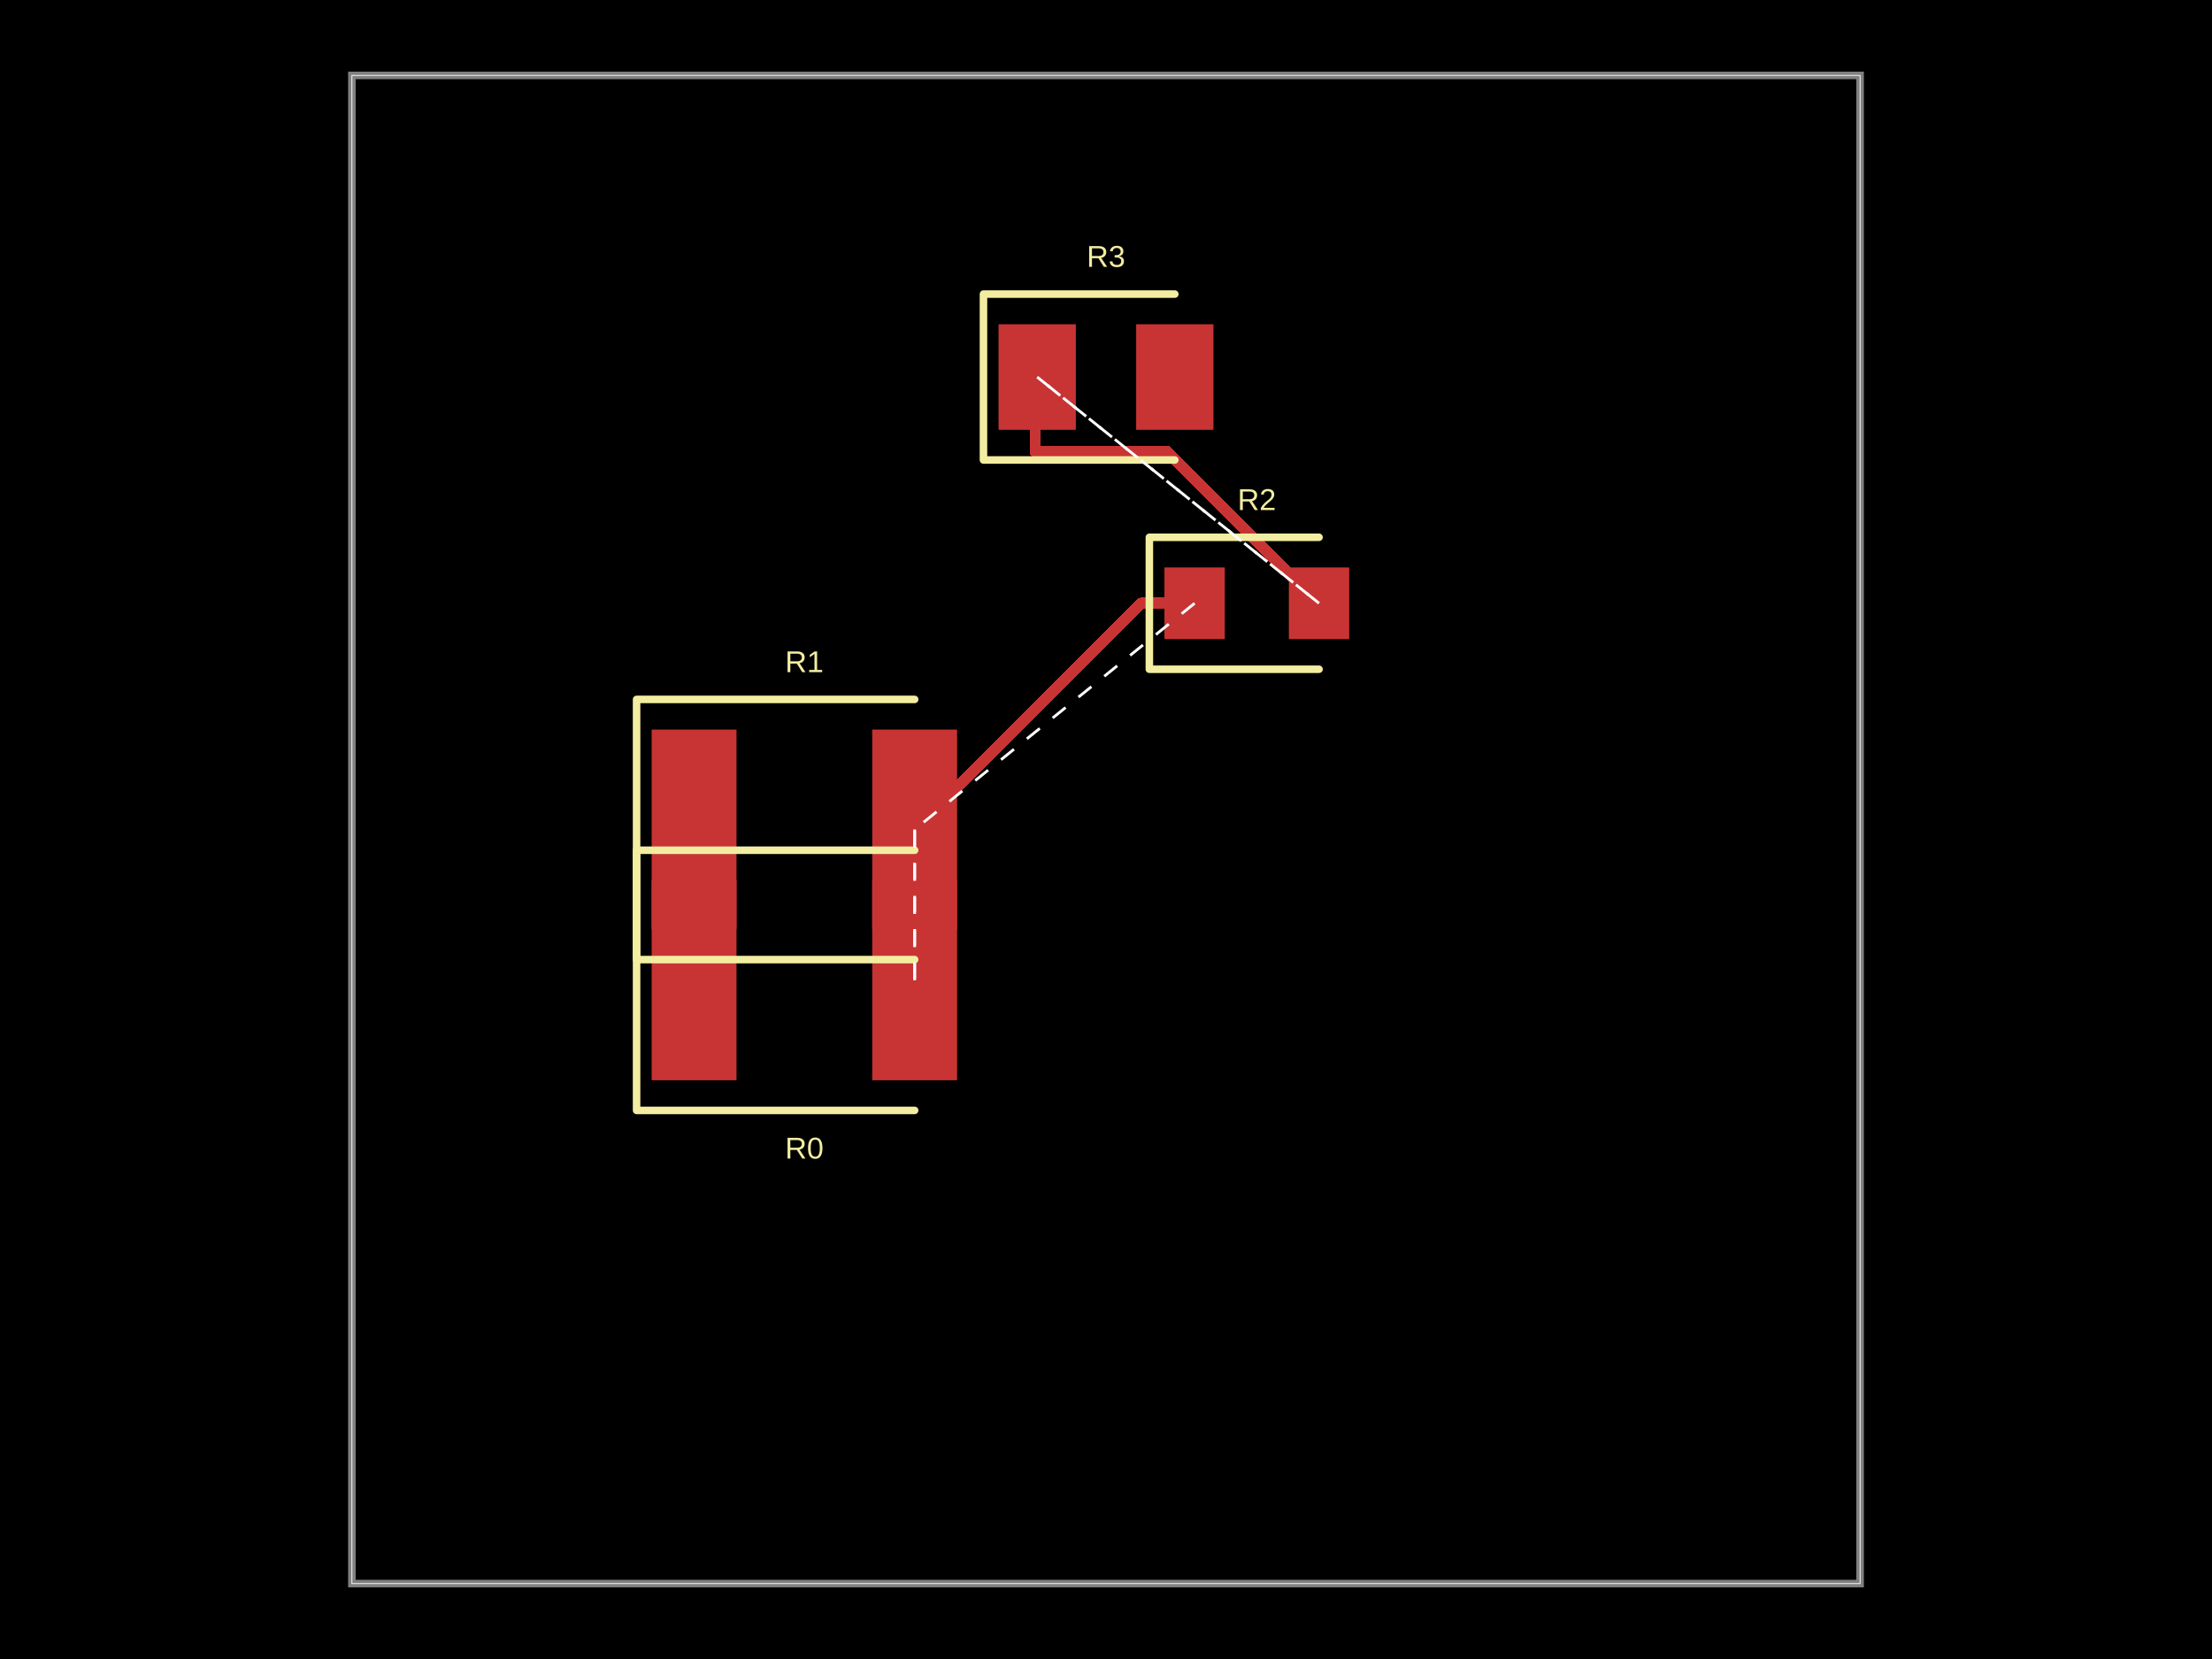
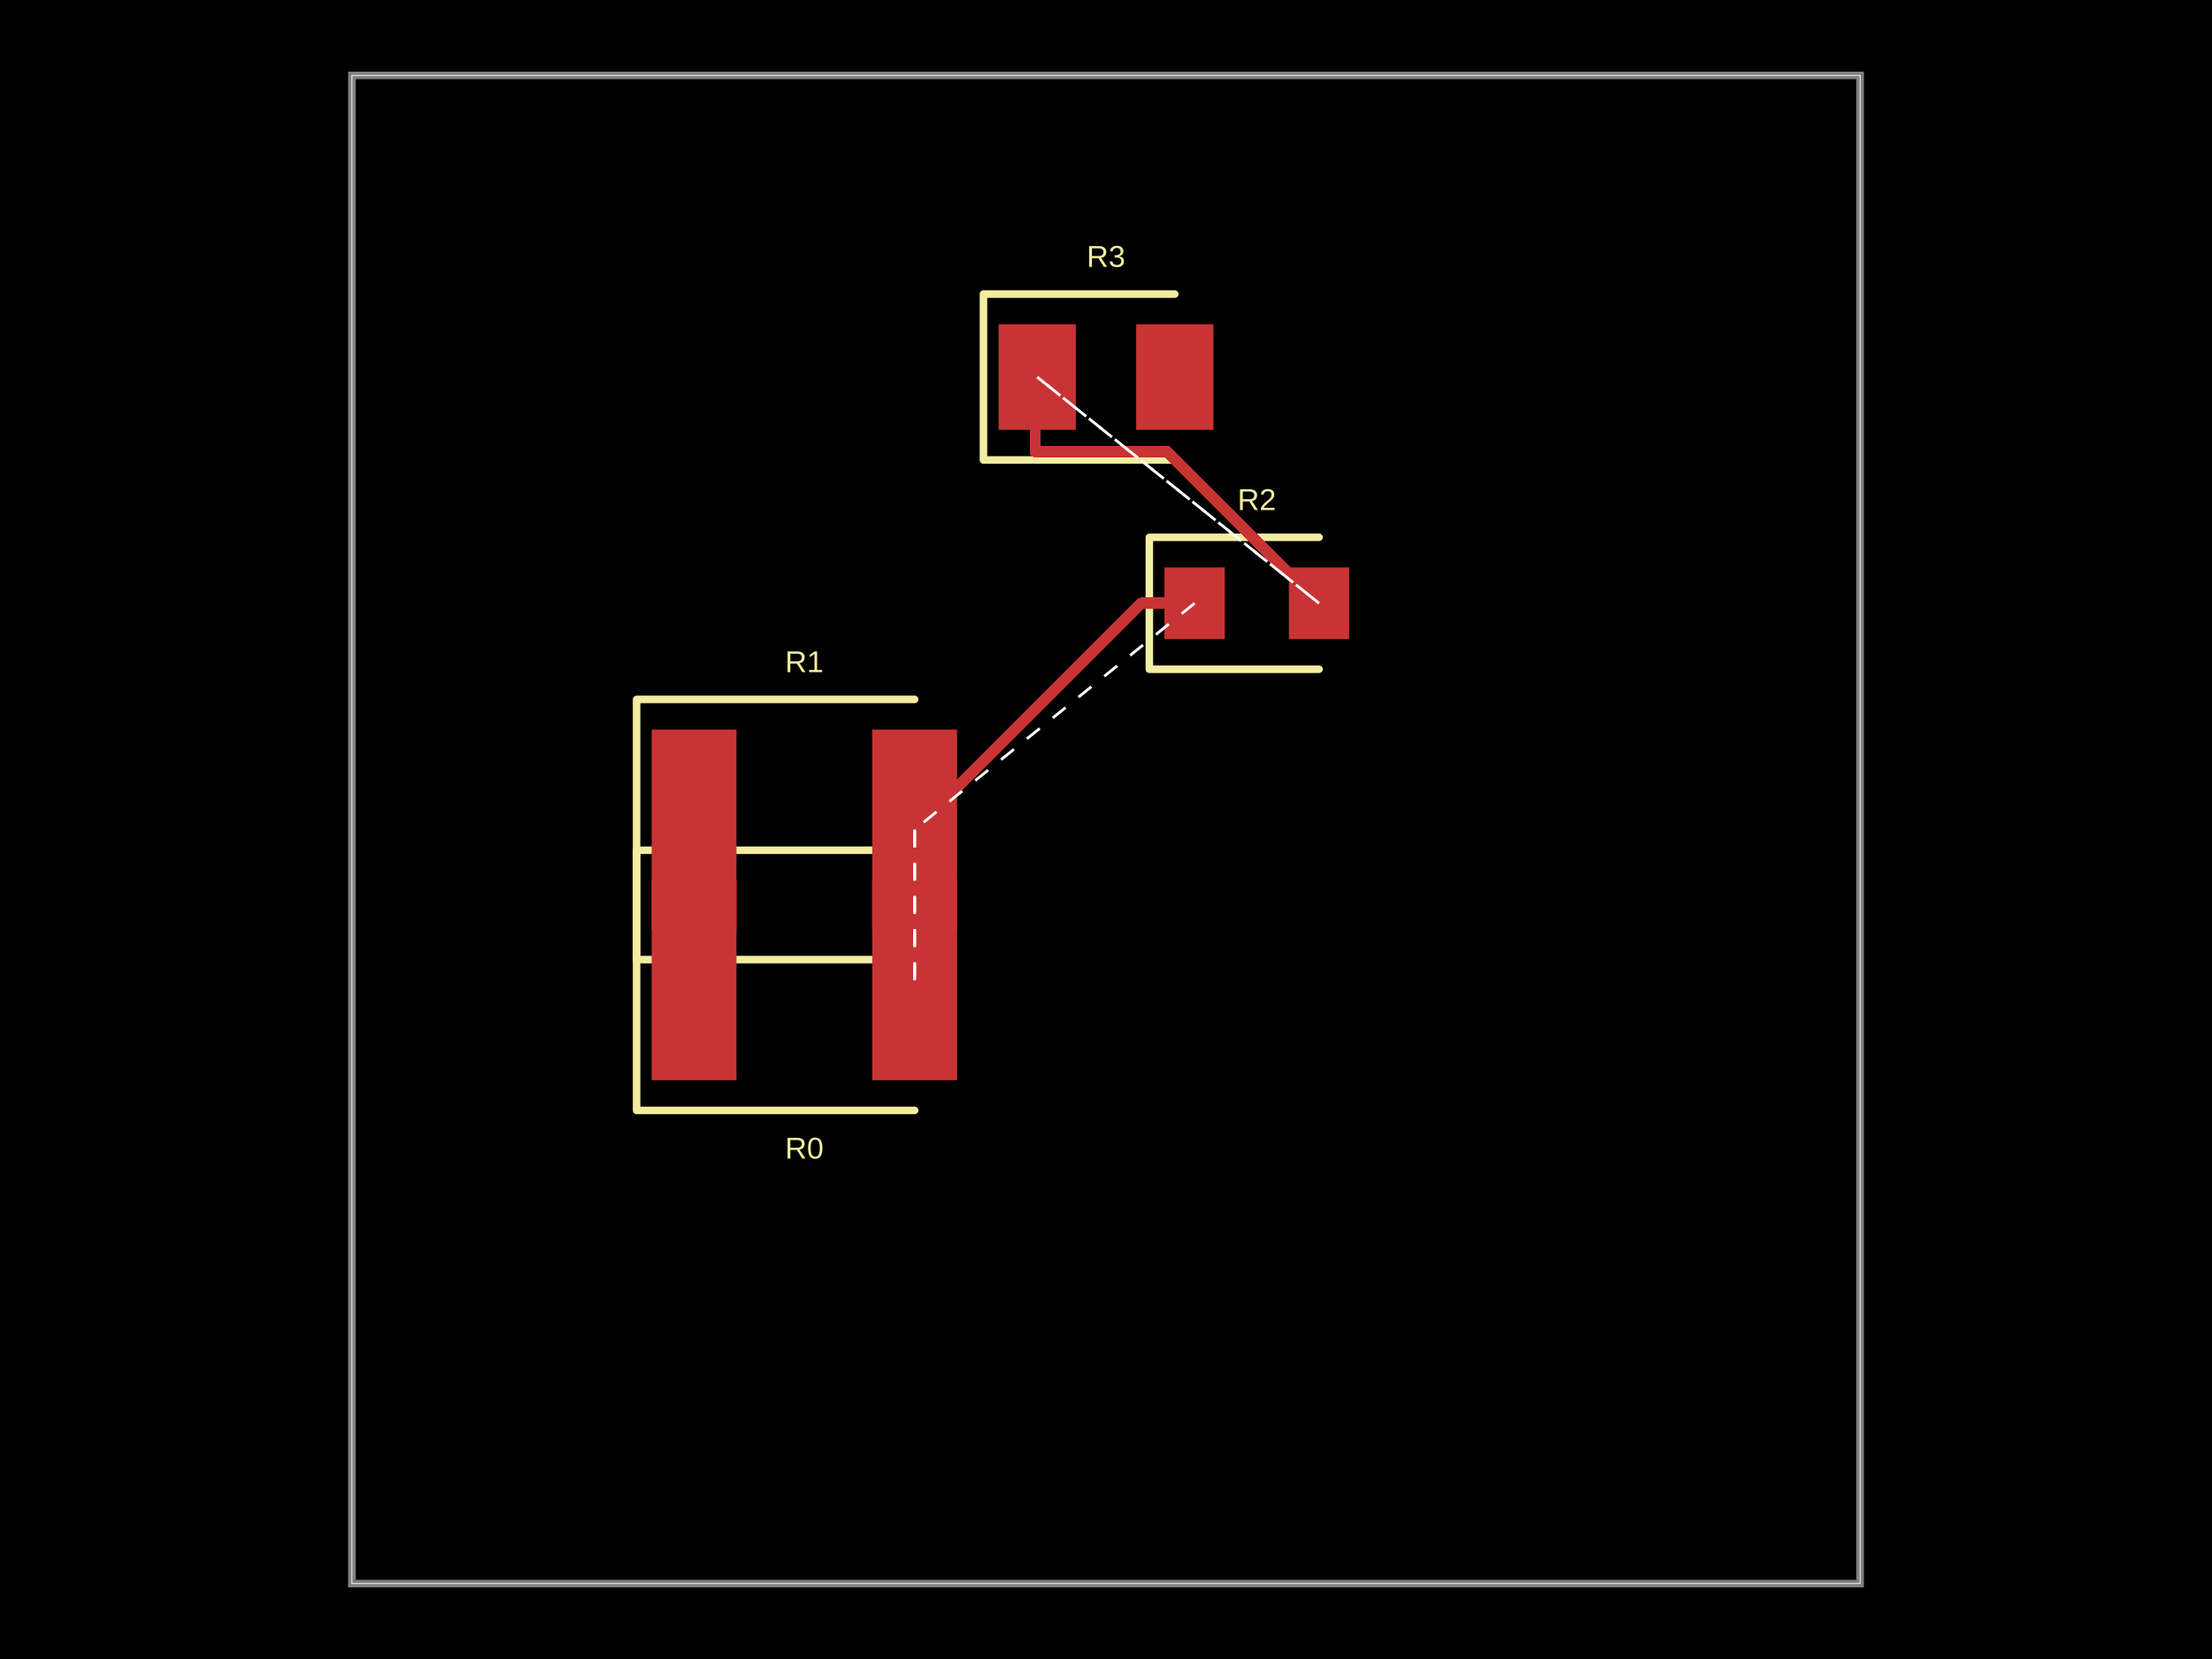
- <svg xmlns="http://www.w3.org/2000/svg" width="800" height="600" data-software-used-string="@tscircuit/core@0.0.783">
+ <svg xmlns="http://www.w3.org/2000/svg" width="800" height="600" data-software-used-string="@tscircuit/core@0.0.838">
  <style />
  <rect class="boundary" x="0" y="0" fill="#000" width="800" height="600" data-type="pcb_background" data-pcb-layer="global" />
  <rect class="pcb-boundary" fill="none" stroke="#fff" stroke-width="0.3" x="127.273" y="27.273" width="545.455" height="545.455" data-type="pcb_boundary" data-pcb-layer="global" />
  <path class="pcb-board" d="M 127.273 572.727 L 672.727 572.727 L 672.727 27.273 L 127.273 27.273 Z" fill="none" stroke="rgba(255, 255, 255, 0.5)" stroke-width="2.727" data-type="pcb_board" data-pcb-layer="board" />
+   <path class="pcb-silkscreen pcb-silkscreen-top" d="M 330.795 307.5 L 230.227 307.5 L 230.227 401.591 L 330.795 401.591" fill="none" stroke="#f2eda1" stroke-width="2.727" stroke-linecap="round" stroke-linejoin="round" data-pcb-component-id="pcb_component_0" data-pcb-silkscreen-path-id="pcb_silkscreen_path_0" data-type="pcb_silkscreen_path" data-pcb-layer="top" />
+   <text x="0" y="0" dx="0" dy="0" fill="#f2eda1" font-family="Arial, sans-serif" font-size="10.909" text-anchor="middle" dominant-baseline="central" transform="matrix(1,0,0,1,290.9091,415.2273)" class="pcb-silkscreen-text pcb-silkscreen-top" data-pcb-silkscreen-text-id="pcb_component_0" stroke="none" data-type="pcb_silkscreen_text" data-pcb-layer="top">R0</text>
+   <path class="pcb-silkscreen pcb-silkscreen-top" d="M 330.795 252.955 L 230.227 252.955 L 230.227 347.045 L 330.795 347.045" fill="none" stroke="#f2eda1" stroke-width="2.727" stroke-linecap="round" stroke-linejoin="round" data-pcb-component-id="pcb_component_1" data-pcb-silkscreen-path-id="pcb_silkscreen_path_1" data-type="pcb_silkscreen_path" data-pcb-layer="top" />
+   <text x="0" y="0" dx="0" dy="0" fill="#f2eda1" font-family="Arial, sans-serif" font-size="10.909" text-anchor="middle" dominant-baseline="central" transform="matrix(1,0,0,1,290.9091,239.3182)" class="pcb-silkscreen-text pcb-silkscreen-top" data-pcb-silkscreen-text-id="pcb_component_1" stroke="none" data-type="pcb_silkscreen_text" data-pcb-layer="top">R1</text>
+   <path class="pcb-silkscreen pcb-silkscreen-top" d="M 477.045 194.318 L 415.682 194.318 L 415.682 242.045 L 477.045 242.045" fill="none" stroke="#f2eda1" stroke-width="2.727" stroke-linecap="round" stroke-linejoin="round" data-pcb-component-id="pcb_component_2" data-pcb-silkscreen-path-id="pcb_silkscreen_path_2" data-type="pcb_silkscreen_path" data-pcb-layer="top" />
+   <text x="0" y="0" dx="0" dy="0" fill="#f2eda1" font-family="Arial, sans-serif" font-size="10.909" text-anchor="middle" dominant-baseline="central" transform="matrix(1,0,0,1,454.5455,180.6818)" class="pcb-silkscreen-text pcb-silkscreen-top" data-pcb-silkscreen-text-id="pcb_component_2" stroke="none" data-type="pcb_silkscreen_text" data-pcb-layer="top">R2</text>
+   <path class="pcb-silkscreen pcb-silkscreen-top" d="M 424.886 106.364 L 355.682 106.364 L 355.682 166.364 L 424.886 166.364" fill="none" stroke="#f2eda1" stroke-width="2.727" stroke-linecap="round" stroke-linejoin="round" data-pcb-component-id="pcb_component_3" data-pcb-silkscreen-path-id="pcb_silkscreen_path_3" data-type="pcb_silkscreen_path" data-pcb-layer="top" />
+   <text x="0" y="0" dx="0" dy="0" fill="#f2eda1" font-family="Arial, sans-serif" font-size="10.909" text-anchor="middle" dominant-baseline="central" transform="matrix(1,0,0,1,400,92.72727)" class="pcb-silkscreen-text pcb-silkscreen-top" data-pcb-silkscreen-text-id="pcb_component_3" stroke="none" data-type="pcb_silkscreen_text" data-pcb-layer="top">R3</text>
  <rect class="pcb-pad" fill="rgb(200, 52, 52)" x="235.682" y="318.409" width="30.682" height="72.273" data-type="pcb_smtpad" data-pcb-layer="top" />
  <rect class="pcb-pad" fill="rgb(200, 52, 52)" x="315.455" y="318.409" width="30.682" height="72.273" data-type="pcb_smtpad" data-pcb-layer="top" />
  <rect class="pcb-pad" fill="rgb(200, 52, 52)" x="235.682" y="263.864" width="30.682" height="72.273" data-type="pcb_smtpad" data-pcb-layer="top" />
  <rect class="pcb-pad" fill="rgb(200, 52, 52)" x="315.455" y="263.864" width="30.682" height="72.273" data-type="pcb_smtpad" data-pcb-layer="top" />
  <rect class="pcb-pad" fill="rgb(200, 52, 52)" x="421.136" y="205.227" width="21.818" height="25.909" data-type="pcb_smtpad" data-pcb-layer="top" />
  <rect class="pcb-pad" fill="rgb(200, 52, 52)" x="466.136" y="205.227" width="21.818" height="25.909" data-type="pcb_smtpad" data-pcb-layer="top" />
  <rect class="pcb-pad" fill="rgb(200, 52, 52)" x="361.136" y="117.273" width="27.955" height="38.182" data-type="pcb_smtpad" data-pcb-layer="top" />
  <rect class="pcb-pad" fill="rgb(200, 52, 52)" x="410.909" y="117.273" width="27.955" height="38.182" data-type="pcb_smtpad" data-pcb-layer="top" />
  <path class="pcb-trace" stroke="rgb(200, 52, 52)" fill="none" d="M 330.795 300 L 330.795 354.545" stroke-width="4.091" stroke-linecap="round" stroke-linejoin="round" shape-rendering="crispEdges" data-type="pcb_trace" data-pcb-layer="top" />
  <path class="pcb-trace" stroke="rgb(200, 52, 52)" fill="none" d="M 330.795 354.545 L 330.795 354.545" stroke-width="4.091" stroke-linecap="round" stroke-linejoin="round" shape-rendering="crispEdges" data-type="pcb_trace" data-pcb-layer="top" />
  <path class="pcb-trace" stroke="rgb(200, 52, 52)" fill="none" d="M 432.045 218.182 L 412.614 218.182" stroke-width="4.091" stroke-linecap="round" stroke-linejoin="round" shape-rendering="crispEdges" data-type="pcb_trace" data-pcb-layer="top" />
  <path class="pcb-trace" stroke="rgb(200, 52, 52)" fill="none" d="M 412.614 218.182 L 330.795 300" stroke-width="4.091" stroke-linecap="round" stroke-linejoin="round" shape-rendering="crispEdges" data-type="pcb_trace" data-pcb-layer="top" />
  <path class="pcb-trace" stroke="rgb(200, 52, 52)" fill="none" d="M 477.045 218.182 L 422.204 163.341" stroke-width="4.091" stroke-linecap="round" stroke-linejoin="round" shape-rendering="crispEdges" data-type="pcb_trace" data-pcb-layer="top" />
  <path class="pcb-trace" stroke="rgb(200, 52, 52)" fill="none" d="M 422.204 163.341 L 374.432 163.341" stroke-width="4.091" stroke-linecap="round" stroke-linejoin="round" shape-rendering="crispEdges" data-type="pcb_trace" data-pcb-layer="top" />
  <path class="pcb-trace" stroke="rgb(200, 52, 52)" fill="none" d="M 374.432 163.341 L 374.432 137.045" stroke-width="4.091" stroke-linecap="round" stroke-linejoin="round" shape-rendering="crispEdges" data-type="pcb_trace" data-pcb-layer="top" />
  <path class="pcb-trace" stroke="rgb(200, 52, 52)" fill="none" d="M 374.432 137.045 L 375.114 136.364" stroke-width="4.091" stroke-linecap="round" stroke-linejoin="round" shape-rendering="crispEdges" data-type="pcb_trace" data-pcb-layer="top" />
-   <path class="pcb-silkscreen pcb-silkscreen-top" d="M 330.795 307.5 L 230.227 307.5 L 230.227 401.591 L 330.795 401.591" fill="none" stroke="#f2eda1" stroke-width="2.727" stroke-linecap="round" stroke-linejoin="round" data-pcb-component-id="pcb_component_0" data-pcb-silkscreen-path-id="pcb_silkscreen_path_0" data-type="pcb_silkscreen_path" data-pcb-layer="top" />
-   <text x="0" y="0" dx="0" dy="0" fill="#f2eda1" font-family="Arial, sans-serif" font-size="10.909" text-anchor="middle" dominant-baseline="central" transform="matrix(1,0,0,1,290.9091,415.2273)" class="pcb-silkscreen-text pcb-silkscreen-top" data-pcb-silkscreen-text-id="pcb_component_0" stroke="none" data-type="pcb_silkscreen_text" data-pcb-layer="top">R0</text>
-   <path class="pcb-silkscreen pcb-silkscreen-top" d="M 330.795 252.955 L 230.227 252.955 L 230.227 347.045 L 330.795 347.045" fill="none" stroke="#f2eda1" stroke-width="2.727" stroke-linecap="round" stroke-linejoin="round" data-pcb-component-id="pcb_component_1" data-pcb-silkscreen-path-id="pcb_silkscreen_path_1" data-type="pcb_silkscreen_path" data-pcb-layer="top" />
-   <text x="0" y="0" dx="0" dy="0" fill="#f2eda1" font-family="Arial, sans-serif" font-size="10.909" text-anchor="middle" dominant-baseline="central" transform="matrix(1,0,0,1,290.9091,239.3182)" class="pcb-silkscreen-text pcb-silkscreen-top" data-pcb-silkscreen-text-id="pcb_component_1" stroke="none" data-type="pcb_silkscreen_text" data-pcb-layer="top">R1</text>
-   <path class="pcb-silkscreen pcb-silkscreen-top" d="M 477.045 194.318 L 415.682 194.318 L 415.682 242.045 L 477.045 242.045" fill="none" stroke="#f2eda1" stroke-width="2.727" stroke-linecap="round" stroke-linejoin="round" data-pcb-component-id="pcb_component_2" data-pcb-silkscreen-path-id="pcb_silkscreen_path_2" data-type="pcb_silkscreen_path" data-pcb-layer="top" />
-   <text x="0" y="0" dx="0" dy="0" fill="#f2eda1" font-family="Arial, sans-serif" font-size="10.909" text-anchor="middle" dominant-baseline="central" transform="matrix(1,0,0,1,454.5455,180.6818)" class="pcb-silkscreen-text pcb-silkscreen-top" data-pcb-silkscreen-text-id="pcb_component_2" stroke="none" data-type="pcb_silkscreen_text" data-pcb-layer="top">R2</text>
-   <path class="pcb-silkscreen pcb-silkscreen-top" d="M 424.886 106.364 L 355.682 106.364 L 355.682 166.364 L 424.886 166.364" fill="none" stroke="#f2eda1" stroke-width="2.727" stroke-linecap="round" stroke-linejoin="round" data-pcb-component-id="pcb_component_3" data-pcb-silkscreen-path-id="pcb_silkscreen_path_3" data-type="pcb_silkscreen_path" data-pcb-layer="top" />
-   <text x="0" y="0" dx="0" dy="0" fill="#f2eda1" font-family="Arial, sans-serif" font-size="10.909" text-anchor="middle" dominant-baseline="central" transform="matrix(1,0,0,1,400,92.72727)" class="pcb-silkscreen-text pcb-silkscreen-top" data-pcb-silkscreen-text-id="pcb_component_3" stroke="none" data-type="pcb_silkscreen_text" data-pcb-layer="top">R3</text>
  <line x1="330.795" y1="354.545" x2="330.795" y2="300" stroke="white" stroke-width="1" stroke-dasharray="6,6" data-type="pcb_rats_nest" data-pcb-layer="overlay" />
  <line x1="330.795" y1="300" x2="330.795" y2="354.545" stroke="white" stroke-width="1" stroke-dasharray="6,6" data-type="pcb_rats_nest" data-pcb-layer="overlay" />
  <line x1="432.045" y1="218.182" x2="330.795" y2="300" stroke="white" stroke-width="1" stroke-dasharray="6,6" data-type="pcb_rats_nest" data-pcb-layer="overlay" />
  <line x1="477.045" y1="218.182" x2="375.114" y2="136.364" stroke="white" stroke-width="1" stroke-dasharray="6,6" data-type="pcb_rats_nest" data-pcb-layer="overlay" />
  <line x1="375.114" y1="136.364" x2="477.045" y2="218.182" stroke="white" stroke-width="1" stroke-dasharray="6,6" data-type="pcb_rats_nest" data-pcb-layer="overlay" />
</svg>
